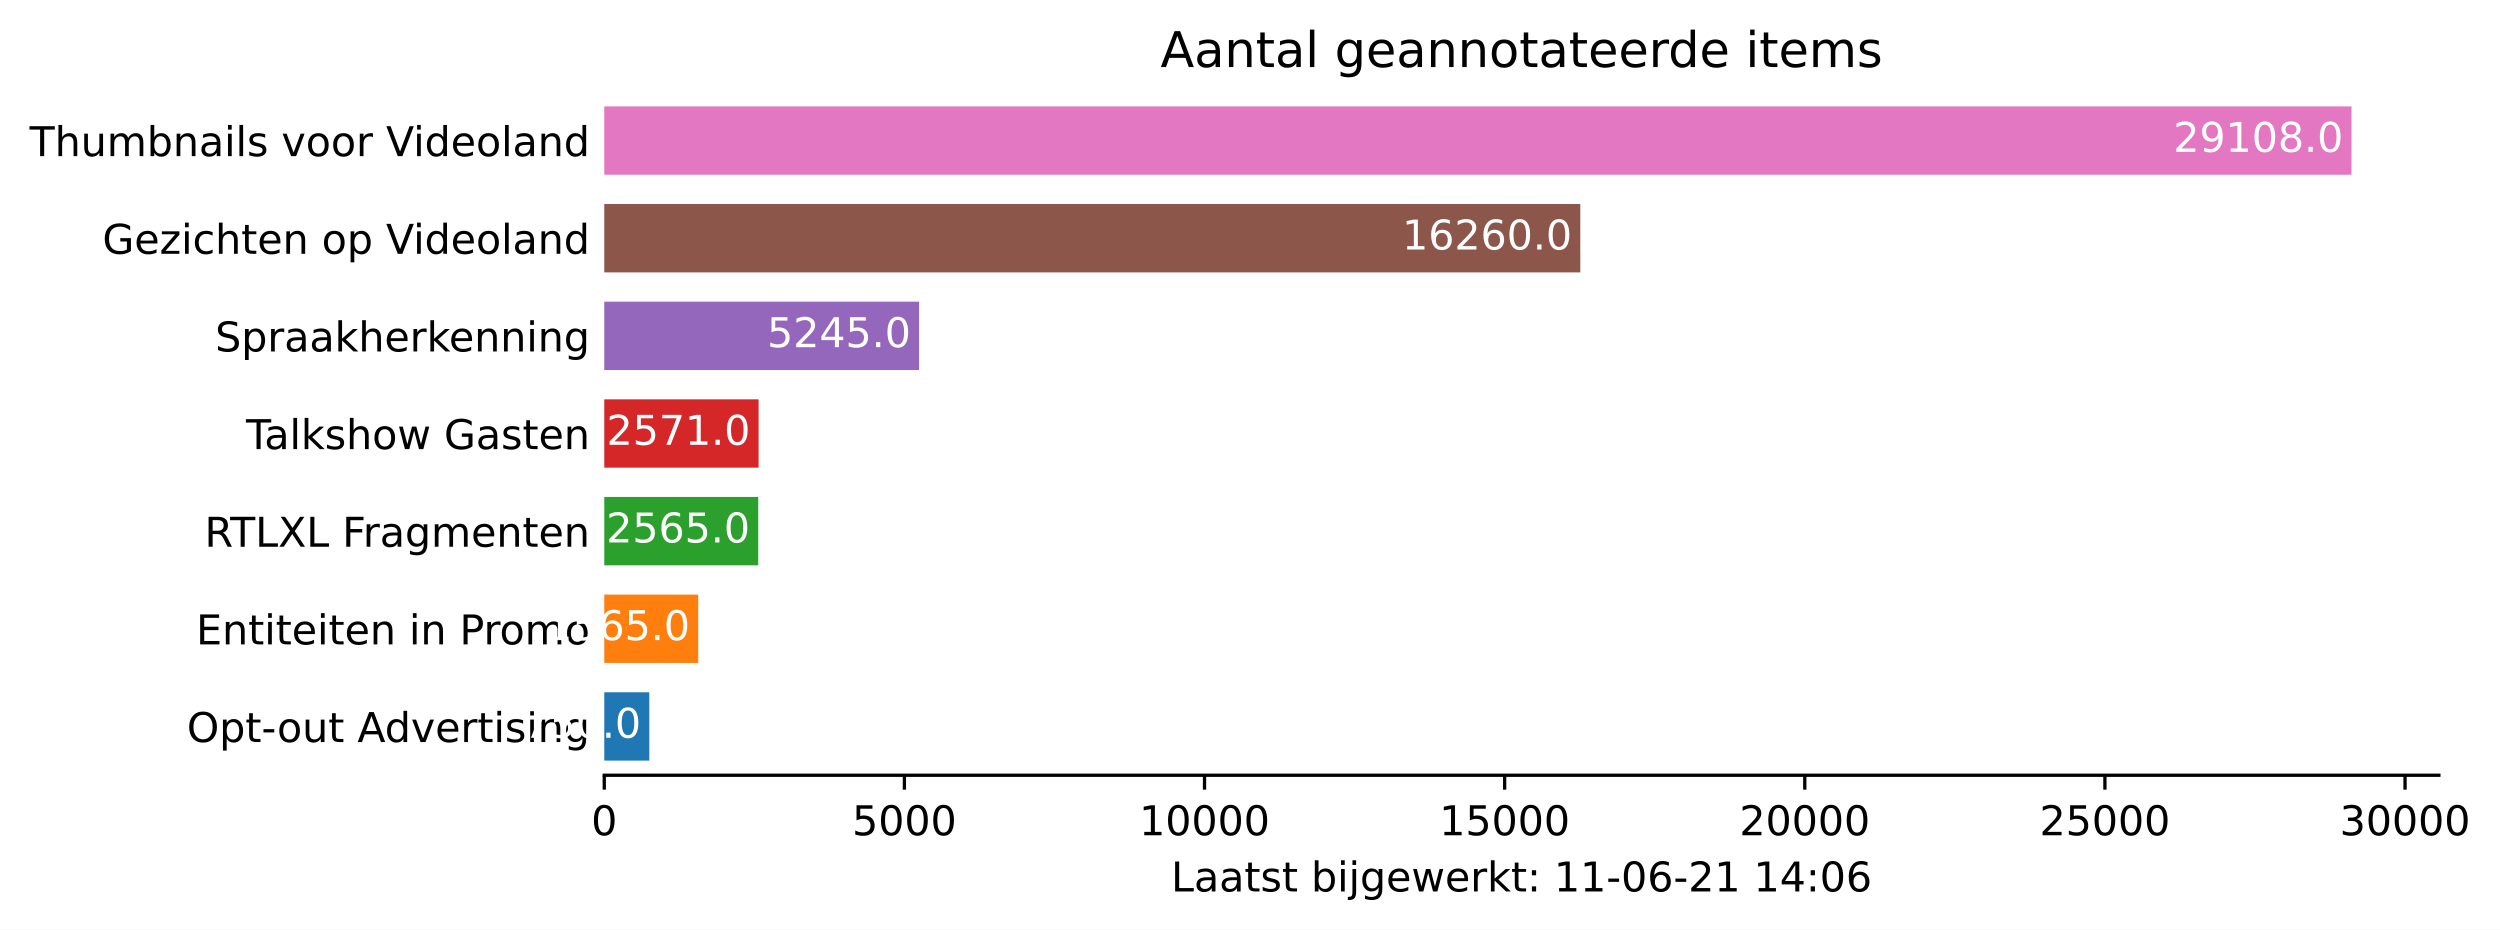
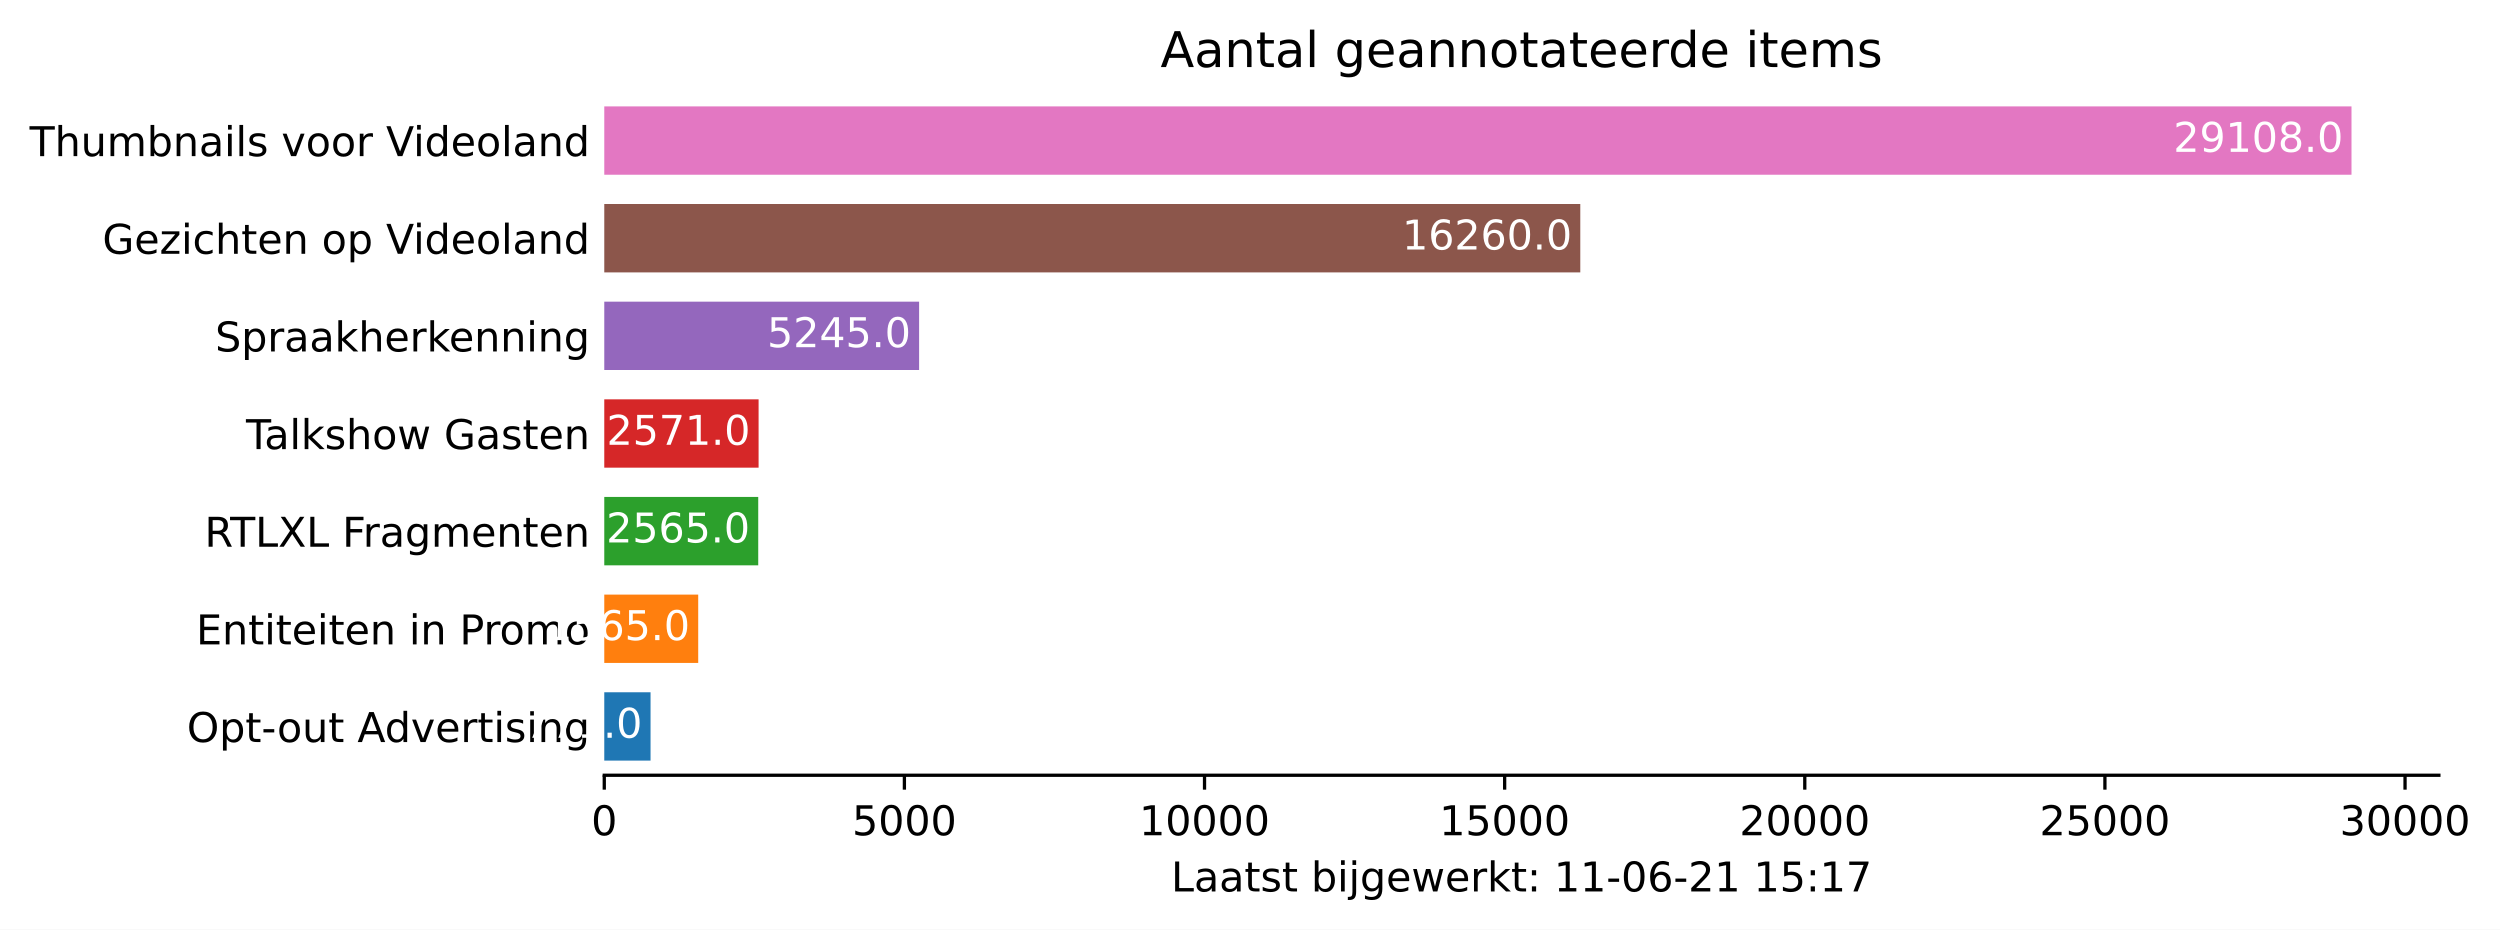
<svg xmlns="http://www.w3.org/2000/svg" xmlns:xlink="http://www.w3.org/1999/xlink" height="226.194pt" version="1.1" viewBox="0 0 608.31 226.194" width="608.31pt">
  <defs>
    <style type="text/css">*{stroke-linecap:butt;stroke-linejoin:round;}</style>
  </defs>
  <g id="figure_1">
    <g id="patch_1">
      <path d="M 0 226.194  L 608.31 226.194  L 608.31 0  L 0 0  z " style="fill:#ffffff;" />
    </g>
    <g id="axes_1">
      <g id="patch_2">
        <path d="M 147.033 188.638  L 593.433 188.638  L 593.433 22.318  L 147.033 22.318  z " style="fill:#ffffff;" />
      </g>
      <g id="patch_3">
-         <path clip-path="url(#p0de8ac65ad)" d="M 147.033 185.074  L 157.987 185.074  L 157.987 168.442  L 147.033 168.442  z " style="fill:#1f77b4;" />
+         <path clip-path="url(#p24aa2159bf)" d="M 147.033 185.074  L 158.294 185.074  L 158.294 168.442  L 147.033 168.442  z " style="fill:#1f77b4;" />
      </g>
      <g id="patch_4">
-         <path clip-path="url(#p0de8ac65ad)" d="M 147.033 161.314  L 169.891 161.314  L 169.891 144.682  L 147.033 144.682  z " style="fill:#ff7f0e;" />
+         <path clip-path="url(#p24aa2159bf)" d="M 147.033 161.314  L 169.891 161.314  L 169.891 144.682  L 147.033 144.682  z " style="fill:#ff7f0e;" />
      </g>
      <g id="patch_5">
-         <path clip-path="url(#p0de8ac65ad)" d="M 147.033 137.554  L 184.496 137.554  L 184.496 120.922  L 147.033 120.922  z " style="fill:#2ca02c;" />
+         <path clip-path="url(#p24aa2159bf)" d="M 147.033 137.554  L 184.496 137.554  L 184.496 120.922  L 147.033 120.922  z " style="fill:#2ca02c;" />
      </g>
      <g id="patch_6">
-         <path clip-path="url(#p0de8ac65ad)" d="M 147.033 113.794  L 184.584 113.794  L 184.584 97.162  L 147.033 97.162  z " style="fill:#d62728;" />
+         <path clip-path="url(#p24aa2159bf)" d="M 147.033 113.794  L 184.584 113.794  L 184.584 97.162  L 147.033 97.162  z " style="fill:#d62728;" />
      </g>
      <g id="patch_7">
-         <path clip-path="url(#p0de8ac65ad)" d="M 147.033 90.034  L 223.64 90.034  L 223.64 73.402  L 147.033 73.402  z " style="fill:#9467bd;" />
+         <path clip-path="url(#p24aa2159bf)" d="M 147.033 90.034  L 223.64 90.034  L 223.64 73.402  L 147.033 73.402  z " style="fill:#9467bd;" />
      </g>
      <g id="patch_8">
-         <path clip-path="url(#p0de8ac65ad)" d="M 147.033 66.274  L 384.522 66.274  L 384.522 49.642  L 147.033 49.642  z " style="fill:#8c564b;" />
+         <path clip-path="url(#p24aa2159bf)" d="M 147.033 66.274  L 384.522 66.274  L 384.522 49.642  L 147.033 49.642  z " style="fill:#8c564b;" />
      </g>
      <g id="patch_9">
-         <path clip-path="url(#p0de8ac65ad)" d="M 147.033 42.514  L 572.176 42.514  L 572.176 25.882  L 147.033 25.882  z " style="fill:#e377c2;" />
+         <path clip-path="url(#p24aa2159bf)" d="M 147.033 42.514  L 572.176 42.514  L 572.176 25.882  L 147.033 25.882  z " style="fill:#e377c2;" />
      </g>
      <g id="matplotlib.axis_1">
        <g id="xtick_1">
          <g id="line2d_1">
            <defs>
-               <path d="M 0 0  L 0 3.5  " id="m45cea3ef0b" style="stroke:#000000;stroke-width:0.8;" />
+               <path d="M 0 0  L 0 3.5  " id="md307e9652f" style="stroke:#000000;stroke-width:0.8;" />
            </defs>
            <g>
-               <use style="stroke:#000000;stroke-width:0.8;" x="147.033" xlink:href="#m45cea3ef0b" y="188.638" />
+               <use style="stroke:#000000;stroke-width:0.8;" x="147.033" xlink:href="#md307e9652f" y="188.638" />
            </g>
          </g>
          <g id="text_1">
            <g transform="translate(143.8516 203.2366)scale(0.1 -0.1)">
              <defs>
                <path d="M 2034 4250  Q 1547 4250 1301 3770  Q 1056 3291 1056 2328  Q 1056 1369 1301 889  Q 1547 409 2034 409  Q 2525 409 2770 889  Q 3016 1369 3016 2328  Q 3016 3291 2770 3770  Q 2525 4250 2034 4250  z M 2034 4750  Q 2819 4750 3233 4129  Q 3647 3509 3647 2328  Q 3647 1150 3233 529  Q 2819 -91 2034 -91  Q 1250 -91 836 529  Q 422 1150 422 2328  Q 422 3509 836 4129  Q 1250 4750 2034 4750  z " id="DejaVuSans-30" transform="scale(0.015625)" />
              </defs>
              <use xlink:href="#DejaVuSans-30" />
            </g>
          </g>
        </g>
        <g id="xtick_2">
          <g id="line2d_2">
            <g>
-               <use style="stroke:#000000;stroke-width:0.8;" x="220.061" xlink:href="#m45cea3ef0b" y="188.638" />
+               <use style="stroke:#000000;stroke-width:0.8;" x="220.061" xlink:href="#md307e9652f" y="188.638" />
            </g>
          </g>
          <g id="text_2">
            <g transform="translate(207.3363 203.2366)scale(0.1 -0.1)">
              <defs>
                <path d="M 691 4666  L 3169 4666  L 3169 4134  L 1269 4134  L 1269 2991  Q 1406 3038 1543 3061  Q 1681 3084 1819 3084  Q 2600 3084 3056 2656  Q 3513 2228 3513 1497  Q 3513 744 3044 326  Q 2575 -91 1722 -91  Q 1428 -91 1123 -41  Q 819 9 494 109  L 494 744  Q 775 591 1075 516  Q 1375 441 1709 441  Q 2250 441 2565 725  Q 2881 1009 2881 1497  Q 2881 1984 2565 2268  Q 2250 2553 1709 2553  Q 1456 2553 1204 2497  Q 953 2441 691 2322  L 691 4666  z " id="DejaVuSans-35" transform="scale(0.015625)" />
              </defs>
              <use xlink:href="#DejaVuSans-35" />
              <use x="63.623" xlink:href="#DejaVuSans-30" />
              <use x="127.246" xlink:href="#DejaVuSans-30" />
              <use x="190.869" xlink:href="#DejaVuSans-30" />
            </g>
          </g>
        </g>
        <g id="xtick_3">
          <g id="line2d_3">
            <g>
-               <use style="stroke:#000000;stroke-width:0.8;" x="293.09" xlink:href="#m45cea3ef0b" y="188.638" />
+               <use style="stroke:#000000;stroke-width:0.8;" x="293.09" xlink:href="#md307e9652f" y="188.638" />
            </g>
          </g>
          <g id="text_3">
            <g transform="translate(277.1836 203.2366)scale(0.1 -0.1)">
              <defs>
                <path d="M 794 531  L 1825 531  L 1825 4091  L 703 3866  L 703 4441  L 1819 4666  L 2450 4666  L 2450 531  L 3481 531  L 3481 0  L 794 0  L 794 531  z " id="DejaVuSans-31" transform="scale(0.015625)" />
              </defs>
              <use xlink:href="#DejaVuSans-31" />
              <use x="63.623" xlink:href="#DejaVuSans-30" />
              <use x="127.246" xlink:href="#DejaVuSans-30" />
              <use x="190.869" xlink:href="#DejaVuSans-30" />
              <use x="254.492" xlink:href="#DejaVuSans-30" />
            </g>
          </g>
        </g>
        <g id="xtick_4">
          <g id="line2d_4">
            <g>
-               <use style="stroke:#000000;stroke-width:0.8;" x="366.118" xlink:href="#m45cea3ef0b" y="188.638" />
+               <use style="stroke:#000000;stroke-width:0.8;" x="366.118" xlink:href="#md307e9652f" y="188.638" />
            </g>
          </g>
          <g id="text_4">
            <g transform="translate(350.2121 203.2366)scale(0.1 -0.1)">
              <use xlink:href="#DejaVuSans-31" />
              <use x="63.623" xlink:href="#DejaVuSans-35" />
              <use x="127.246" xlink:href="#DejaVuSans-30" />
              <use x="190.869" xlink:href="#DejaVuSans-30" />
              <use x="254.492" xlink:href="#DejaVuSans-30" />
            </g>
          </g>
        </g>
        <g id="xtick_5">
          <g id="line2d_5">
            <g>
-               <use style="stroke:#000000;stroke-width:0.8;" x="439.147" xlink:href="#m45cea3ef0b" y="188.638" />
+               <use style="stroke:#000000;stroke-width:0.8;" x="439.147" xlink:href="#md307e9652f" y="188.638" />
            </g>
          </g>
          <g id="text_5">
            <g transform="translate(423.2407 203.2366)scale(0.1 -0.1)">
              <defs>
                <path d="M 1228 531  L 3431 531  L 3431 0  L 469 0  L 469 531  Q 828 903 1448 1529  Q 2069 2156 2228 2338  Q 2531 2678 2651 2914  Q 2772 3150 2772 3378  Q 2772 3750 2511 3984  Q 2250 4219 1831 4219  Q 1534 4219 1204 4116  Q 875 4013 500 3803  L 500 4441  Q 881 4594 1212 4672  Q 1544 4750 1819 4750  Q 2544 4750 2975 4387  Q 3406 4025 3406 3419  Q 3406 3131 3298 2873  Q 3191 2616 2906 2266  Q 2828 2175 2409 1742  Q 1991 1309 1228 531  z " id="DejaVuSans-32" transform="scale(0.015625)" />
              </defs>
              <use xlink:href="#DejaVuSans-32" />
              <use x="63.623" xlink:href="#DejaVuSans-30" />
              <use x="127.246" xlink:href="#DejaVuSans-30" />
              <use x="190.869" xlink:href="#DejaVuSans-30" />
              <use x="254.492" xlink:href="#DejaVuSans-30" />
            </g>
          </g>
        </g>
        <g id="xtick_6">
          <g id="line2d_6">
            <g>
-               <use style="stroke:#000000;stroke-width:0.8;" x="512.175" xlink:href="#m45cea3ef0b" y="188.638" />
+               <use style="stroke:#000000;stroke-width:0.8;" x="512.175" xlink:href="#md307e9652f" y="188.638" />
            </g>
          </g>
          <g id="text_6">
            <g transform="translate(496.2692 203.2366)scale(0.1 -0.1)">
              <use xlink:href="#DejaVuSans-32" />
              <use x="63.623" xlink:href="#DejaVuSans-35" />
              <use x="127.246" xlink:href="#DejaVuSans-30" />
              <use x="190.869" xlink:href="#DejaVuSans-30" />
              <use x="254.492" xlink:href="#DejaVuSans-30" />
            </g>
          </g>
        </g>
        <g id="xtick_7">
          <g id="line2d_7">
            <g>
-               <use style="stroke:#000000;stroke-width:0.8;" x="585.204" xlink:href="#m45cea3ef0b" y="188.638" />
+               <use style="stroke:#000000;stroke-width:0.8;" x="585.204" xlink:href="#md307e9652f" y="188.638" />
            </g>
          </g>
          <g id="text_7">
            <g transform="translate(569.2977 203.2366)scale(0.1 -0.1)">
              <defs>
                <path d="M 2597 2516  Q 3050 2419 3304 2112  Q 3559 1806 3559 1356  Q 3559 666 3084 287  Q 2609 -91 1734 -91  Q 1441 -91 1130 -33  Q 819 25 488 141  L 488 750  Q 750 597 1062 519  Q 1375 441 1716 441  Q 2309 441 2620 675  Q 2931 909 2931 1356  Q 2931 1769 2642 2001  Q 2353 2234 1838 2234  L 1294 2234  L 1294 2753  L 1863 2753  Q 2328 2753 2575 2939  Q 2822 3125 2822 3475  Q 2822 3834 2567 4026  Q 2313 4219 1838 4219  Q 1578 4219 1281 4162  Q 984 4106 628 3988  L 628 4550  Q 988 4650 1302 4700  Q 1616 4750 1894 4750  Q 2613 4750 3031 4423  Q 3450 4097 3450 3541  Q 3450 3153 3228 2886  Q 3006 2619 2597 2516  z " id="DejaVuSans-33" transform="scale(0.015625)" />
              </defs>
              <use xlink:href="#DejaVuSans-33" />
              <use x="63.623" xlink:href="#DejaVuSans-30" />
              <use x="127.246" xlink:href="#DejaVuSans-30" />
              <use x="190.869" xlink:href="#DejaVuSans-30" />
              <use x="254.492" xlink:href="#DejaVuSans-30" />
            </g>
          </g>
        </g>
        <g id="text_8">
          <g transform="translate(284.9578 216.9147)scale(0.1 -0.1)">
            <defs>
              <path d="M 628 4666  L 1259 4666  L 1259 531  L 3531 531  L 3531 0  L 628 0  L 628 4666  z " id="DejaVuSans-4c" transform="scale(0.015625)" />
              <path d="M 2194 1759  Q 1497 1759 1228 1600  Q 959 1441 959 1056  Q 959 750 1161 570  Q 1363 391 1709 391  Q 2188 391 2477 730  Q 2766 1069 2766 1631  L 2766 1759  L 2194 1759  z M 3341 1997  L 3341 0  L 2766 0  L 2766 531  Q 2569 213 2275 61  Q 1981 -91 1556 -91  Q 1019 -91 701 211  Q 384 513 384 1019  Q 384 1609 779 1909  Q 1175 2209 1959 2209  L 2766 2209  L 2766 2266  Q 2766 2663 2505 2880  Q 2244 3097 1772 3097  Q 1472 3097 1187 3025  Q 903 2953 641 2809  L 641 3341  Q 956 3463 1253 3523  Q 1550 3584 1831 3584  Q 2591 3584 2966 3190  Q 3341 2797 3341 1997  z " id="DejaVuSans-61" transform="scale(0.015625)" />
              <path d="M 1172 4494  L 1172 3500  L 2356 3500  L 2356 3053  L 1172 3053  L 1172 1153  Q 1172 725 1289 603  Q 1406 481 1766 481  L 2356 481  L 2356 0  L 1766 0  Q 1100 0 847 248  Q 594 497 594 1153  L 594 3053  L 172 3053  L 172 3500  L 594 3500  L 594 4494  L 1172 4494  z " id="DejaVuSans-74" transform="scale(0.015625)" />
              <path d="M 2834 3397  L 2834 2853  Q 2591 2978 2328 3040  Q 2066 3103 1784 3103  Q 1356 3103 1142 2972  Q 928 2841 928 2578  Q 928 2378 1081 2264  Q 1234 2150 1697 2047  L 1894 2003  Q 2506 1872 2764 1633  Q 3022 1394 3022 966  Q 3022 478 2636 193  Q 2250 -91 1575 -91  Q 1294 -91 989 -36  Q 684 19 347 128  L 347 722  Q 666 556 975 473  Q 1284 391 1588 391  Q 1994 391 2212 530  Q 2431 669 2431 922  Q 2431 1156 2273 1281  Q 2116 1406 1581 1522  L 1381 1569  Q 847 1681 609 1914  Q 372 2147 372 2553  Q 372 3047 722 3315  Q 1072 3584 1716 3584  Q 2034 3584 2315 3537  Q 2597 3491 2834 3397  z " id="DejaVuSans-73" transform="scale(0.015625)" />
              <path id="DejaVuSans-20" transform="scale(0.015625)" />
              <path d="M 3116 1747  Q 3116 2381 2855 2742  Q 2594 3103 2138 3103  Q 1681 3103 1420 2742  Q 1159 2381 1159 1747  Q 1159 1113 1420 752  Q 1681 391 2138 391  Q 2594 391 2855 752  Q 3116 1113 3116 1747  z M 1159 2969  Q 1341 3281 1617 3432  Q 1894 3584 2278 3584  Q 2916 3584 3314 3078  Q 3713 2572 3713 1747  Q 3713 922 3314 415  Q 2916 -91 2278 -91  Q 1894 -91 1617 61  Q 1341 213 1159 525  L 1159 0  L 581 0  L 581 4863  L 1159 4863  L 1159 2969  z " id="DejaVuSans-62" transform="scale(0.015625)" />
              <path d="M 603 3500  L 1178 3500  L 1178 0  L 603 0  L 603 3500  z M 603 4863  L 1178 4863  L 1178 4134  L 603 4134  L 603 4863  z " id="DejaVuSans-69" transform="scale(0.015625)" />
              <path d="M 603 3500  L 1178 3500  L 1178 -63  Q 1178 -731 923 -1031  Q 669 -1331 103 -1331  L -116 -1331  L -116 -844  L 38 -844  Q 366 -844 484 -692  Q 603 -541 603 -63  L 603 3500  z M 603 4863  L 1178 4863  L 1178 4134  L 603 4134  L 603 4863  z " id="DejaVuSans-6a" transform="scale(0.015625)" />
              <path d="M 2906 1791  Q 2906 2416 2648 2759  Q 2391 3103 1925 3103  Q 1463 3103 1205 2759  Q 947 2416 947 1791  Q 947 1169 1205 825  Q 1463 481 1925 481  Q 2391 481 2648 825  Q 2906 1169 2906 1791  z M 3481 434  Q 3481 -459 3084 -895  Q 2688 -1331 1869 -1331  Q 1566 -1331 1297 -1286  Q 1028 -1241 775 -1147  L 775 -588  Q 1028 -725 1275 -790  Q 1522 -856 1778 -856  Q 2344 -856 2625 -561  Q 2906 -266 2906 331  L 2906 616  Q 2728 306 2450 153  Q 2172 0 1784 0  Q 1141 0 747 490  Q 353 981 353 1791  Q 353 2603 747 3093  Q 1141 3584 1784 3584  Q 2172 3584 2450 3431  Q 2728 3278 2906 2969  L 2906 3500  L 3481 3500  L 3481 434  z " id="DejaVuSans-67" transform="scale(0.015625)" />
              <path d="M 3597 1894  L 3597 1613  L 953 1613  Q 991 1019 1311 708  Q 1631 397 2203 397  Q 2534 397 2845 478  Q 3156 559 3463 722  L 3463 178  Q 3153 47 2828 -22  Q 2503 -91 2169 -91  Q 1331 -91 842 396  Q 353 884 353 1716  Q 353 2575 817 3079  Q 1281 3584 2069 3584  Q 2775 3584 3186 3129  Q 3597 2675 3597 1894  z M 3022 2063  Q 3016 2534 2758 2815  Q 2500 3097 2075 3097  Q 1594 3097 1305 2825  Q 1016 2553 972 2059  L 3022 2063  z " id="DejaVuSans-65" transform="scale(0.015625)" />
              <path d="M 269 3500  L 844 3500  L 1563 769  L 2278 3500  L 2956 3500  L 3675 769  L 4391 3500  L 4966 3500  L 4050 0  L 3372 0  L 2619 2869  L 1863 0  L 1184 0  L 269 3500  z " id="DejaVuSans-77" transform="scale(0.015625)" />
              <path d="M 2631 2963  Q 2534 3019 2420 3045  Q 2306 3072 2169 3072  Q 1681 3072 1420 2755  Q 1159 2438 1159 1844  L 1159 0  L 581 0  L 581 3500  L 1159 3500  L 1159 2956  Q 1341 3275 1631 3429  Q 1922 3584 2338 3584  Q 2397 3584 2469 3576  Q 2541 3569 2628 3553  L 2631 2963  z " id="DejaVuSans-72" transform="scale(0.015625)" />
              <path d="M 581 4863  L 1159 4863  L 1159 1991  L 2875 3500  L 3609 3500  L 1753 1863  L 3688 0  L 2938 0  L 1159 1709  L 1159 0  L 581 0  L 581 4863  z " id="DejaVuSans-6b" transform="scale(0.015625)" />
              <path d="M 750 794  L 1409 794  L 1409 0  L 750 0  L 750 794  z M 750 3309  L 1409 3309  L 1409 2516  L 750 2516  L 750 3309  z " id="DejaVuSans-3a" transform="scale(0.015625)" />
              <path d="M 313 2009  L 1997 2009  L 1997 1497  L 313 1497  L 313 2009  z " id="DejaVuSans-2d" transform="scale(0.015625)" />
              <path d="M 2113 2584  Q 1688 2584 1439 2293  Q 1191 2003 1191 1497  Q 1191 994 1439 701  Q 1688 409 2113 409  Q 2538 409 2786 701  Q 3034 994 3034 1497  Q 3034 2003 2786 2293  Q 2538 2584 2113 2584  z M 3366 4563  L 3366 3988  Q 3128 4100 2886 4159  Q 2644 4219 2406 4219  Q 1781 4219 1451 3797  Q 1122 3375 1075 2522  Q 1259 2794 1537 2939  Q 1816 3084 2150 3084  Q 2853 3084 3261 2657  Q 3669 2231 3669 1497  Q 3669 778 3244 343  Q 2819 -91 2113 -91  Q 1303 -91 875 529  Q 447 1150 447 2328  Q 447 3434 972 4092  Q 1497 4750 2381 4750  Q 2619 4750 2861 4703  Q 3103 4656 3366 4563  z " id="DejaVuSans-36" transform="scale(0.015625)" />
-               <path d="M 2419 4116  L 825 1625  L 2419 1625  L 2419 4116  z M 2253 4666  L 3047 4666  L 3047 1625  L 3713 1625  L 3713 1100  L 3047 1100  L 3047 0  L 2419 0  L 2419 1100  L 313 1100  L 313 1709  L 2253 4666  z " id="DejaVuSans-34" transform="scale(0.015625)" />
+               <path d="M 525 4666  L 3525 4666  L 3525 4397  L 1831 0  L 1172 0  L 2766 4134  L 525 4134  L 525 4666  z " id="DejaVuSans-37" transform="scale(0.015625)" />
            </defs>
            <use xlink:href="#DejaVuSans-4c" />
            <use x="55.713" xlink:href="#DejaVuSans-61" />
            <use x="116.992" xlink:href="#DejaVuSans-61" />
            <use x="178.271" xlink:href="#DejaVuSans-74" />
            <use x="217.48" xlink:href="#DejaVuSans-73" />
            <use x="269.58" xlink:href="#DejaVuSans-74" />
            <use x="308.789" xlink:href="#DejaVuSans-20" />
            <use x="340.576" xlink:href="#DejaVuSans-62" />
            <use x="404.053" xlink:href="#DejaVuSans-69" />
            <use x="431.836" xlink:href="#DejaVuSans-6a" />
            <use x="459.619" xlink:href="#DejaVuSans-67" />
            <use x="523.096" xlink:href="#DejaVuSans-65" />
            <use x="584.619" xlink:href="#DejaVuSans-77" />
            <use x="666.406" xlink:href="#DejaVuSans-65" />
            <use x="727.93" xlink:href="#DejaVuSans-72" />
            <use x="769.043" xlink:href="#DejaVuSans-6b" />
            <use x="826.953" xlink:href="#DejaVuSans-74" />
            <use x="866.162" xlink:href="#DejaVuSans-3a" />
            <use x="899.854" xlink:href="#DejaVuSans-20" />
            <use x="931.641" xlink:href="#DejaVuSans-31" />
            <use x="995.264" xlink:href="#DejaVuSans-31" />
            <use x="1058.887" xlink:href="#DejaVuSans-2d" />
            <use x="1094.971" xlink:href="#DejaVuSans-30" />
            <use x="1158.594" xlink:href="#DejaVuSans-36" />
            <use x="1222.217" xlink:href="#DejaVuSans-2d" />
            <use x="1258.301" xlink:href="#DejaVuSans-32" />
            <use x="1321.924" xlink:href="#DejaVuSans-31" />
            <use x="1385.547" xlink:href="#DejaVuSans-20" />
            <use x="1417.334" xlink:href="#DejaVuSans-31" />
-             <use x="1480.957" xlink:href="#DejaVuSans-34" />
+             <use x="1480.957" xlink:href="#DejaVuSans-35" />
            <use x="1544.58" xlink:href="#DejaVuSans-3a" />
-             <use x="1578.271" xlink:href="#DejaVuSans-30" />
-             <use x="1641.895" xlink:href="#DejaVuSans-36" />
+             <use x="1578.271" xlink:href="#DejaVuSans-31" />
+             <use x="1641.895" xlink:href="#DejaVuSans-37" />
          </g>
        </g>
      </g>
      <g id="matplotlib.axis_2">
        <g id="ytick_1">
          <g id="line2d_8" />
          <g id="text_9">
            <g transform="translate(45.47344 180.5573)scale(0.1 -0.1)">
              <defs>
                <path d="M 2522 4238  Q 1834 4238 1429 3725  Q 1025 3213 1025 2328  Q 1025 1447 1429 934  Q 1834 422 2522 422  Q 3209 422 3611 934  Q 4013 1447 4013 2328  Q 4013 3213 3611 3725  Q 3209 4238 2522 4238  z M 2522 4750  Q 3503 4750 4090 4092  Q 4678 3434 4678 2328  Q 4678 1225 4090 567  Q 3503 -91 2522 -91  Q 1538 -91 948 565  Q 359 1222 359 2328  Q 359 3434 948 4092  Q 1538 4750 2522 4750  z " id="DejaVuSans-4f" transform="scale(0.015625)" />
                <path d="M 1159 525  L 1159 -1331  L 581 -1331  L 581 3500  L 1159 3500  L 1159 2969  Q 1341 3281 1617 3432  Q 1894 3584 2278 3584  Q 2916 3584 3314 3078  Q 3713 2572 3713 1747  Q 3713 922 3314 415  Q 2916 -91 2278 -91  Q 1894 -91 1617 61  Q 1341 213 1159 525  z M 3116 1747  Q 3116 2381 2855 2742  Q 2594 3103 2138 3103  Q 1681 3103 1420 2742  Q 1159 2381 1159 1747  Q 1159 1113 1420 752  Q 1681 391 2138 391  Q 2594 391 2855 752  Q 3116 1113 3116 1747  z " id="DejaVuSans-70" transform="scale(0.015625)" />
                <path d="M 1959 3097  Q 1497 3097 1228 2736  Q 959 2375 959 1747  Q 959 1119 1226 758  Q 1494 397 1959 397  Q 2419 397 2687 759  Q 2956 1122 2956 1747  Q 2956 2369 2687 2733  Q 2419 3097 1959 3097  z M 1959 3584  Q 2709 3584 3137 3096  Q 3566 2609 3566 1747  Q 3566 888 3137 398  Q 2709 -91 1959 -91  Q 1206 -91 779 398  Q 353 888 353 1747  Q 353 2609 779 3096  Q 1206 3584 1959 3584  z " id="DejaVuSans-6f" transform="scale(0.015625)" />
                <path d="M 544 1381  L 544 3500  L 1119 3500  L 1119 1403  Q 1119 906 1312 657  Q 1506 409 1894 409  Q 2359 409 2629 706  Q 2900 1003 2900 1516  L 2900 3500  L 3475 3500  L 3475 0  L 2900 0  L 2900 538  Q 2691 219 2414 64  Q 2138 -91 1772 -91  Q 1169 -91 856 284  Q 544 659 544 1381  z M 1991 3584  L 1991 3584  z " id="DejaVuSans-75" transform="scale(0.015625)" />
                <path d="M 2188 4044  L 1331 1722  L 3047 1722  L 2188 4044  z M 1831 4666  L 2547 4666  L 4325 0  L 3669 0  L 3244 1197  L 1141 1197  L 716 0  L 50 0  L 1831 4666  z " id="DejaVuSans-41" transform="scale(0.015625)" />
                <path d="M 2906 2969  L 2906 4863  L 3481 4863  L 3481 0  L 2906 0  L 2906 525  Q 2725 213 2448 61  Q 2172 -91 1784 -91  Q 1150 -91 751 415  Q 353 922 353 1747  Q 353 2572 751 3078  Q 1150 3584 1784 3584  Q 2172 3584 2448 3432  Q 2725 3281 2906 2969  z M 947 1747  Q 947 1113 1208 752  Q 1469 391 1925 391  Q 2381 391 2643 752  Q 2906 1113 2906 1747  Q 2906 2381 2643 2742  Q 2381 3103 1925 3103  Q 1469 3103 1208 2742  Q 947 2381 947 1747  z " id="DejaVuSans-64" transform="scale(0.015625)" />
                <path d="M 191 3500  L 800 3500  L 1894 563  L 2988 3500  L 3597 3500  L 2284 0  L 1503 0  L 191 3500  z " id="DejaVuSans-76" transform="scale(0.015625)" />
                <path d="M 3513 2113  L 3513 0  L 2938 0  L 2938 2094  Q 2938 2591 2744 2837  Q 2550 3084 2163 3084  Q 1697 3084 1428 2787  Q 1159 2491 1159 1978  L 1159 0  L 581 0  L 581 3500  L 1159 3500  L 1159 2956  Q 1366 3272 1645 3428  Q 1925 3584 2291 3584  Q 2894 3584 3203 3211  Q 3513 2838 3513 2113  z " id="DejaVuSans-6e" transform="scale(0.015625)" />
              </defs>
              <use xlink:href="#DejaVuSans-4f" />
              <use x="78.711" xlink:href="#DejaVuSans-70" />
              <use x="142.188" xlink:href="#DejaVuSans-74" />
              <use x="181.396" xlink:href="#DejaVuSans-2d" />
              <use x="219.355" xlink:href="#DejaVuSans-6f" />
              <use x="280.537" xlink:href="#DejaVuSans-75" />
              <use x="343.916" xlink:href="#DejaVuSans-74" />
              <use x="383.125" xlink:href="#DejaVuSans-20" />
              <use x="414.912" xlink:href="#DejaVuSans-41" />
              <use x="481.57" xlink:href="#DejaVuSans-64" />
              <use x="545.047" xlink:href="#DejaVuSans-76" />
              <use x="604.227" xlink:href="#DejaVuSans-65" />
              <use x="665.75" xlink:href="#DejaVuSans-72" />
              <use x="706.863" xlink:href="#DejaVuSans-74" />
              <use x="746.072" xlink:href="#DejaVuSans-69" />
              <use x="773.855" xlink:href="#DejaVuSans-73" />
              <use x="825.955" xlink:href="#DejaVuSans-69" />
              <use x="853.738" xlink:href="#DejaVuSans-6e" />
              <use x="917.117" xlink:href="#DejaVuSans-67" />
            </g>
          </g>
        </g>
        <g id="ytick_2">
          <g id="line2d_9" />
          <g id="text_10">
            <g transform="translate(47.725 156.7973)scale(0.1 -0.1)">
              <defs>
                <path d="M 628 4666  L 3578 4666  L 3578 4134  L 1259 4134  L 1259 2753  L 3481 2753  L 3481 2222  L 1259 2222  L 1259 531  L 3634 531  L 3634 0  L 628 0  L 628 4666  z " id="DejaVuSans-45" transform="scale(0.015625)" />
                <path d="M 1259 4147  L 1259 2394  L 2053 2394  Q 2494 2394 2734 2622  Q 2975 2850 2975 3272  Q 2975 3691 2734 3919  Q 2494 4147 2053 4147  L 1259 4147  z M 628 4666  L 2053 4666  Q 2838 4666 3239 4311  Q 3641 3956 3641 3272  Q 3641 2581 3239 2228  Q 2838 1875 2053 1875  L 1259 1875  L 1259 0  L 628 0  L 628 4666  z " id="DejaVuSans-50" transform="scale(0.015625)" />
                <path d="M 3328 2828  Q 3544 3216 3844 3400  Q 4144 3584 4550 3584  Q 5097 3584 5394 3201  Q 5691 2819 5691 2113  L 5691 0  L 5113 0  L 5113 2094  Q 5113 2597 4934 2840  Q 4756 3084 4391 3084  Q 3944 3084 3684 2787  Q 3425 2491 3425 1978  L 3425 0  L 2847 0  L 2847 2094  Q 2847 2600 2669 2842  Q 2491 3084 2119 3084  Q 1678 3084 1418 2786  Q 1159 2488 1159 1978  L 1159 0  L 581 0  L 581 3500  L 1159 3500  L 1159 2956  Q 1356 3278 1631 3431  Q 1906 3584 2284 3584  Q 2666 3584 2933 3390  Q 3200 3197 3328 2828  z " id="DejaVuSans-6d" transform="scale(0.015625)" />
              </defs>
              <use xlink:href="#DejaVuSans-45" />
              <use x="63.184" xlink:href="#DejaVuSans-6e" />
              <use x="126.562" xlink:href="#DejaVuSans-74" />
              <use x="165.771" xlink:href="#DejaVuSans-69" />
              <use x="193.555" xlink:href="#DejaVuSans-74" />
              <use x="232.764" xlink:href="#DejaVuSans-65" />
              <use x="294.287" xlink:href="#DejaVuSans-69" />
              <use x="322.07" xlink:href="#DejaVuSans-74" />
              <use x="361.279" xlink:href="#DejaVuSans-65" />
              <use x="422.803" xlink:href="#DejaVuSans-6e" />
              <use x="486.182" xlink:href="#DejaVuSans-20" />
              <use x="517.969" xlink:href="#DejaVuSans-69" />
              <use x="545.752" xlink:href="#DejaVuSans-6e" />
              <use x="609.131" xlink:href="#DejaVuSans-20" />
              <use x="640.918" xlink:href="#DejaVuSans-50" />
              <use x="699.471" xlink:href="#DejaVuSans-72" />
              <use x="738.334" xlink:href="#DejaVuSans-6f" />
              <use x="799.516" xlink:href="#DejaVuSans-6d" />
              <use x="896.928" xlink:href="#DejaVuSans-6f" />
            </g>
          </g>
        </g>
        <g id="ytick_3">
          <g id="line2d_10" />
          <g id="text_11">
            <g transform="translate(49.77344 133.0373)scale(0.1 -0.1)">
              <defs>
                <path d="M 2841 2188  Q 3044 2119 3236 1894  Q 3428 1669 3622 1275  L 4263 0  L 3584 0  L 2988 1197  Q 2756 1666 2539 1819  Q 2322 1972 1947 1972  L 1259 1972  L 1259 0  L 628 0  L 628 4666  L 2053 4666  Q 2853 4666 3247 4331  Q 3641 3997 3641 3322  Q 3641 2881 3436 2590  Q 3231 2300 2841 2188  z M 1259 4147  L 1259 2491  L 2053 2491  Q 2509 2491 2742 2702  Q 2975 2913 2975 3322  Q 2975 3731 2742 3939  Q 2509 4147 2053 4147  L 1259 4147  z " id="DejaVuSans-52" transform="scale(0.015625)" />
                <path d="M -19 4666  L 3928 4666  L 3928 4134  L 2272 4134  L 2272 0  L 1638 0  L 1638 4134  L -19 4134  L -19 4666  z " id="DejaVuSans-54" transform="scale(0.015625)" />
                <path d="M 403 4666  L 1081 4666  L 2241 2931  L 3406 4666  L 4084 4666  L 2584 2425  L 4184 0  L 3506 0  L 2194 1984  L 872 0  L 191 0  L 1856 2491  L 403 4666  z " id="DejaVuSans-58" transform="scale(0.015625)" />
                <path d="M 628 4666  L 3309 4666  L 3309 4134  L 1259 4134  L 1259 2759  L 3109 2759  L 3109 2228  L 1259 2228  L 1259 0  L 628 0  L 628 4666  z " id="DejaVuSans-46" transform="scale(0.015625)" />
              </defs>
              <use xlink:href="#DejaVuSans-52" />
              <use x="62.232" xlink:href="#DejaVuSans-54" />
              <use x="123.316" xlink:href="#DejaVuSans-4c" />
              <use x="179.029" xlink:href="#DejaVuSans-58" />
              <use x="247.535" xlink:href="#DejaVuSans-4c" />
              <use x="303.248" xlink:href="#DejaVuSans-20" />
              <use x="335.035" xlink:href="#DejaVuSans-46" />
              <use x="385.305" xlink:href="#DejaVuSans-72" />
              <use x="426.418" xlink:href="#DejaVuSans-61" />
              <use x="487.697" xlink:href="#DejaVuSans-67" />
              <use x="551.174" xlink:href="#DejaVuSans-6d" />
              <use x="648.586" xlink:href="#DejaVuSans-65" />
              <use x="710.109" xlink:href="#DejaVuSans-6e" />
              <use x="773.488" xlink:href="#DejaVuSans-74" />
              <use x="812.697" xlink:href="#DejaVuSans-65" />
              <use x="874.221" xlink:href="#DejaVuSans-6e" />
            </g>
          </g>
        </g>
        <g id="ytick_4">
          <g id="line2d_11" />
          <g id="text_12">
            <g transform="translate(59.85938 109.2773)scale(0.1 -0.1)">
              <defs>
                <path d="M 603 4863  L 1178 4863  L 1178 0  L 603 0  L 603 4863  z " id="DejaVuSans-6c" transform="scale(0.015625)" />
                <path d="M 3513 2113  L 3513 0  L 2938 0  L 2938 2094  Q 2938 2591 2744 2837  Q 2550 3084 2163 3084  Q 1697 3084 1428 2787  Q 1159 2491 1159 1978  L 1159 0  L 581 0  L 581 4863  L 1159 4863  L 1159 2956  Q 1366 3272 1645 3428  Q 1925 3584 2291 3584  Q 2894 3584 3203 3211  Q 3513 2838 3513 2113  z " id="DejaVuSans-68" transform="scale(0.015625)" />
                <path d="M 3809 666  L 3809 1919  L 2778 1919  L 2778 2438  L 4434 2438  L 4434 434  Q 4069 175 3628 42  Q 3188 -91 2688 -91  Q 1594 -91 976 548  Q 359 1188 359 2328  Q 359 3472 976 4111  Q 1594 4750 2688 4750  Q 3144 4750 3555 4637  Q 3966 4525 4313 4306  L 4313 3634  Q 3963 3931 3569 4081  Q 3175 4231 2741 4231  Q 1884 4231 1454 3753  Q 1025 3275 1025 2328  Q 1025 1384 1454 906  Q 1884 428 2741 428  Q 3075 428 3337 486  Q 3600 544 3809 666  z " id="DejaVuSans-47" transform="scale(0.015625)" />
              </defs>
              <use xlink:href="#DejaVuSans-54" />
              <use x="44.584" xlink:href="#DejaVuSans-61" />
              <use x="105.863" xlink:href="#DejaVuSans-6c" />
              <use x="133.646" xlink:href="#DejaVuSans-6b" />
              <use x="191.557" xlink:href="#DejaVuSans-73" />
              <use x="243.656" xlink:href="#DejaVuSans-68" />
              <use x="307.035" xlink:href="#DejaVuSans-6f" />
              <use x="368.217" xlink:href="#DejaVuSans-77" />
              <use x="450.004" xlink:href="#DejaVuSans-20" />
              <use x="481.791" xlink:href="#DejaVuSans-47" />
              <use x="559.281" xlink:href="#DejaVuSans-61" />
              <use x="620.561" xlink:href="#DejaVuSans-73" />
              <use x="672.66" xlink:href="#DejaVuSans-74" />
              <use x="711.869" xlink:href="#DejaVuSans-65" />
              <use x="773.393" xlink:href="#DejaVuSans-6e" />
            </g>
          </g>
        </g>
        <g id="ytick_5">
          <g id="line2d_12" />
          <g id="text_13">
            <g transform="translate(52.35625 85.51734)scale(0.1 -0.1)">
              <defs>
                <path d="M 3425 4513  L 3425 3897  Q 3066 4069 2747 4153  Q 2428 4238 2131 4238  Q 1616 4238 1336 4038  Q 1056 3838 1056 3469  Q 1056 3159 1242 3001  Q 1428 2844 1947 2747  L 2328 2669  Q 3034 2534 3370 2195  Q 3706 1856 3706 1288  Q 3706 609 3251 259  Q 2797 -91 1919 -91  Q 1588 -91 1214 -16  Q 841 59 441 206  L 441 856  Q 825 641 1194 531  Q 1563 422 1919 422  Q 2459 422 2753 634  Q 3047 847 3047 1241  Q 3047 1584 2836 1778  Q 2625 1972 2144 2069  L 1759 2144  Q 1053 2284 737 2584  Q 422 2884 422 3419  Q 422 4038 858 4394  Q 1294 4750 2059 4750  Q 2388 4750 2728 4690  Q 3069 4631 3425 4513  z " id="DejaVuSans-53" transform="scale(0.015625)" />
              </defs>
              <use xlink:href="#DejaVuSans-53" />
              <use x="63.477" xlink:href="#DejaVuSans-70" />
              <use x="126.953" xlink:href="#DejaVuSans-72" />
              <use x="168.066" xlink:href="#DejaVuSans-61" />
              <use x="229.346" xlink:href="#DejaVuSans-61" />
              <use x="290.625" xlink:href="#DejaVuSans-6b" />
              <use x="348.535" xlink:href="#DejaVuSans-68" />
              <use x="411.914" xlink:href="#DejaVuSans-65" />
              <use x="473.438" xlink:href="#DejaVuSans-72" />
              <use x="514.551" xlink:href="#DejaVuSans-6b" />
              <use x="568.836" xlink:href="#DejaVuSans-65" />
              <use x="630.359" xlink:href="#DejaVuSans-6e" />
              <use x="693.738" xlink:href="#DejaVuSans-6e" />
              <use x="757.117" xlink:href="#DejaVuSans-69" />
              <use x="784.9" xlink:href="#DejaVuSans-6e" />
              <use x="848.279" xlink:href="#DejaVuSans-67" />
            </g>
          </g>
        </g>
        <g id="ytick_6">
          <g id="line2d_13" />
          <g id="text_14">
            <g transform="translate(24.92813 61.75734)scale(0.1 -0.1)">
              <defs>
                <path d="M 353 3500  L 3084 3500  L 3084 2975  L 922 459  L 3084 459  L 3084 0  L 275 0  L 275 525  L 2438 3041  L 353 3041  L 353 3500  z " id="DejaVuSans-7a" transform="scale(0.015625)" />
                <path d="M 3122 3366  L 3122 2828  Q 2878 2963 2633 3030  Q 2388 3097 2138 3097  Q 1578 3097 1268 2742  Q 959 2388 959 1747  Q 959 1106 1268 751  Q 1578 397 2138 397  Q 2388 397 2633 464  Q 2878 531 3122 666  L 3122 134  Q 2881 22 2623 -34  Q 2366 -91 2075 -91  Q 1284 -91 818 406  Q 353 903 353 1747  Q 353 2603 823 3093  Q 1294 3584 2113 3584  Q 2378 3584 2631 3529  Q 2884 3475 3122 3366  z " id="DejaVuSans-63" transform="scale(0.015625)" />
                <path d="M 1831 0  L 50 4666  L 709 4666  L 2188 738  L 3669 4666  L 4325 4666  L 2547 0  L 1831 0  z " id="DejaVuSans-56" transform="scale(0.015625)" />
              </defs>
              <use xlink:href="#DejaVuSans-47" />
              <use x="77.49" xlink:href="#DejaVuSans-65" />
              <use x="139.014" xlink:href="#DejaVuSans-7a" />
              <use x="191.504" xlink:href="#DejaVuSans-69" />
              <use x="219.287" xlink:href="#DejaVuSans-63" />
              <use x="274.268" xlink:href="#DejaVuSans-68" />
              <use x="337.646" xlink:href="#DejaVuSans-74" />
              <use x="376.855" xlink:href="#DejaVuSans-65" />
              <use x="438.379" xlink:href="#DejaVuSans-6e" />
              <use x="501.758" xlink:href="#DejaVuSans-20" />
              <use x="533.545" xlink:href="#DejaVuSans-6f" />
              <use x="594.727" xlink:href="#DejaVuSans-70" />
              <use x="658.203" xlink:href="#DejaVuSans-20" />
              <use x="689.99" xlink:href="#DejaVuSans-56" />
              <use x="756.148" xlink:href="#DejaVuSans-69" />
              <use x="783.932" xlink:href="#DejaVuSans-64" />
              <use x="847.408" xlink:href="#DejaVuSans-65" />
              <use x="908.932" xlink:href="#DejaVuSans-6f" />
              <use x="970.113" xlink:href="#DejaVuSans-6c" />
              <use x="997.896" xlink:href="#DejaVuSans-61" />
              <use x="1059.176" xlink:href="#DejaVuSans-6e" />
              <use x="1122.555" xlink:href="#DejaVuSans-64" />
            </g>
          </g>
        </g>
        <g id="ytick_7">
          <g id="line2d_14" />
          <g id="text_15">
            <g transform="translate(7.2 37.99734)scale(0.1 -0.1)">
              <use xlink:href="#DejaVuSans-54" />
              <use x="61.084" xlink:href="#DejaVuSans-68" />
              <use x="124.463" xlink:href="#DejaVuSans-75" />
              <use x="187.842" xlink:href="#DejaVuSans-6d" />
              <use x="285.254" xlink:href="#DejaVuSans-62" />
              <use x="348.73" xlink:href="#DejaVuSans-6e" />
              <use x="412.109" xlink:href="#DejaVuSans-61" />
              <use x="473.389" xlink:href="#DejaVuSans-69" />
              <use x="501.172" xlink:href="#DejaVuSans-6c" />
              <use x="528.955" xlink:href="#DejaVuSans-73" />
              <use x="581.055" xlink:href="#DejaVuSans-20" />
              <use x="612.842" xlink:href="#DejaVuSans-76" />
              <use x="672.021" xlink:href="#DejaVuSans-6f" />
              <use x="733.203" xlink:href="#DejaVuSans-6f" />
              <use x="794.385" xlink:href="#DejaVuSans-72" />
              <use x="835.498" xlink:href="#DejaVuSans-20" />
              <use x="867.285" xlink:href="#DejaVuSans-56" />
              <use x="933.443" xlink:href="#DejaVuSans-69" />
              <use x="961.227" xlink:href="#DejaVuSans-64" />
              <use x="1024.703" xlink:href="#DejaVuSans-65" />
              <use x="1086.227" xlink:href="#DejaVuSans-6f" />
              <use x="1147.408" xlink:href="#DejaVuSans-6c" />
              <use x="1175.191" xlink:href="#DejaVuSans-61" />
              <use x="1236.471" xlink:href="#DejaVuSans-6e" />
              <use x="1299.85" xlink:href="#DejaVuSans-64" />
            </g>
          </g>
        </g>
      </g>
      <g id="patch_10">
        <path d="M 147.033 188.638  L 593.433 188.638  " style="fill:none;stroke:#000000;stroke-linecap:square;stroke-linejoin:miter;stroke-width:0.8;" />
      </g>
      <g id="text_16">
-         <g style="fill:#ffffff;" transform="translate(127.359 179.5175)scale(0.1 -0.1)">
+         <g style="fill:#ffffff;" transform="translate(127.6657 179.5175)scale(0.1 -0.1)">
          <defs>
-             <path d="M 525 4666  L 3525 4666  L 3525 4397  L 1831 0  L 1172 0  L 2766 4134  L 525 4134  L 525 4666  z " id="DejaVuSans-37" transform="scale(0.015625)" />
            <path d="M 684 794  L 1344 794  L 1344 0  L 684 0  L 684 794  z " id="DejaVuSans-2e" transform="scale(0.015625)" />
          </defs>
          <use xlink:href="#DejaVuSans-37" />
-           <use x="63.623" xlink:href="#DejaVuSans-35" />
-           <use x="127.246" xlink:href="#DejaVuSans-30" />
+           <use x="63.623" xlink:href="#DejaVuSans-37" />
+           <use x="127.246" xlink:href="#DejaVuSans-31" />
          <use x="190.869" xlink:href="#DejaVuSans-2e" />
          <use x="222.656" xlink:href="#DejaVuSans-30" />
        </g>
      </g>
      <g id="text_17">
        <g style="fill:#ffffff;" transform="translate(132.9001 155.7575)scale(0.1 -0.1)">
          <use xlink:href="#DejaVuSans-31" />
          <use x="63.623" xlink:href="#DejaVuSans-35" />
          <use x="127.246" xlink:href="#DejaVuSans-36" />
          <use x="190.869" xlink:href="#DejaVuSans-35" />
          <use x="254.492" xlink:href="#DejaVuSans-2e" />
          <use x="286.279" xlink:href="#DejaVuSans-30" />
        </g>
      </g>
      <g id="text_18">
        <g style="fill:#ffffff;" transform="translate(147.5058 131.9975)scale(0.1 -0.1)">
          <use xlink:href="#DejaVuSans-32" />
          <use x="63.623" xlink:href="#DejaVuSans-35" />
          <use x="127.246" xlink:href="#DejaVuSans-36" />
          <use x="190.869" xlink:href="#DejaVuSans-35" />
          <use x="254.492" xlink:href="#DejaVuSans-2e" />
          <use x="286.279" xlink:href="#DejaVuSans-30" />
        </g>
      </g>
      <g id="text_19">
        <g style="fill:#ffffff;" transform="translate(147.5935 108.2375)scale(0.1 -0.1)">
          <use xlink:href="#DejaVuSans-32" />
          <use x="63.623" xlink:href="#DejaVuSans-35" />
          <use x="127.246" xlink:href="#DejaVuSans-37" />
          <use x="190.869" xlink:href="#DejaVuSans-31" />
          <use x="254.492" xlink:href="#DejaVuSans-2e" />
          <use x="286.279" xlink:href="#DejaVuSans-30" />
        </g>
      </g>
      <g id="text_20">
        <g style="fill:#ffffff;" transform="translate(186.6491 84.4775)scale(0.1 -0.1)">
+           <defs>
+             <path d="M 2419 4116  L 825 1625  L 2419 1625  L 2419 4116  z M 2253 4666  L 3047 4666  L 3047 1625  L 3713 1625  L 3713 1100  L 3047 1100  L 3047 0  L 2419 0  L 2419 1100  L 313 1100  L 313 1709  L 2253 4666  z " id="DejaVuSans-34" transform="scale(0.015625)" />
+           </defs>
          <use xlink:href="#DejaVuSans-35" />
          <use x="63.623" xlink:href="#DejaVuSans-32" />
          <use x="127.246" xlink:href="#DejaVuSans-34" />
          <use x="190.869" xlink:href="#DejaVuSans-35" />
          <use x="254.492" xlink:href="#DejaVuSans-2e" />
          <use x="286.279" xlink:href="#DejaVuSans-30" />
        </g>
      </g>
      <g id="text_21">
        <g style="fill:#ffffff;" transform="translate(341.1684 60.7175)scale(0.1 -0.1)">
          <use xlink:href="#DejaVuSans-31" />
          <use x="63.623" xlink:href="#DejaVuSans-36" />
          <use x="127.246" xlink:href="#DejaVuSans-32" />
          <use x="190.869" xlink:href="#DejaVuSans-36" />
          <use x="254.492" xlink:href="#DejaVuSans-30" />
          <use x="318.115" xlink:href="#DejaVuSans-2e" />
          <use x="349.902" xlink:href="#DejaVuSans-30" />
        </g>
      </g>
      <g id="text_22">
        <g style="fill:#ffffff;" transform="translate(528.8225 36.9575)scale(0.1 -0.1)">
          <defs>
            <path d="M 703 97  L 703 672  Q 941 559 1184 500  Q 1428 441 1663 441  Q 2288 441 2617 861  Q 2947 1281 2994 2138  Q 2813 1869 2534 1725  Q 2256 1581 1919 1581  Q 1219 1581 811 2004  Q 403 2428 403 3163  Q 403 3881 828 4315  Q 1253 4750 1959 4750  Q 2769 4750 3195 4129  Q 3622 3509 3622 2328  Q 3622 1225 3098 567  Q 2575 -91 1691 -91  Q 1453 -91 1209 -44  Q 966 3 703 97  z M 1959 2075  Q 2384 2075 2632 2365  Q 2881 2656 2881 3163  Q 2881 3666 2632 3958  Q 2384 4250 1959 4250  Q 1534 4250 1286 3958  Q 1038 3666 1038 3163  Q 1038 2656 1286 2365  Q 1534 2075 1959 2075  z " id="DejaVuSans-39" transform="scale(0.015625)" />
            <path d="M 2034 2216  Q 1584 2216 1326 1975  Q 1069 1734 1069 1313  Q 1069 891 1326 650  Q 1584 409 2034 409  Q 2484 409 2743 651  Q 3003 894 3003 1313  Q 3003 1734 2745 1975  Q 2488 2216 2034 2216  z M 1403 2484  Q 997 2584 770 2862  Q 544 3141 544 3541  Q 544 4100 942 4425  Q 1341 4750 2034 4750  Q 2731 4750 3128 4425  Q 3525 4100 3525 3541  Q 3525 3141 3298 2862  Q 3072 2584 2669 2484  Q 3125 2378 3379 2068  Q 3634 1759 3634 1313  Q 3634 634 3220 271  Q 2806 -91 2034 -91  Q 1263 -91 848 271  Q 434 634 434 1313  Q 434 1759 690 2068  Q 947 2378 1403 2484  z M 1172 3481  Q 1172 3119 1398 2916  Q 1625 2713 2034 2713  Q 2441 2713 2670 2916  Q 2900 3119 2900 3481  Q 2900 3844 2670 4047  Q 2441 4250 2034 4250  Q 1625 4250 1398 4047  Q 1172 3844 1172 3481  z " id="DejaVuSans-38" transform="scale(0.015625)" />
          </defs>
          <use xlink:href="#DejaVuSans-32" />
          <use x="63.623" xlink:href="#DejaVuSans-39" />
          <use x="127.246" xlink:href="#DejaVuSans-31" />
          <use x="190.869" xlink:href="#DejaVuSans-30" />
          <use x="254.492" xlink:href="#DejaVuSans-38" />
          <use x="318.115" xlink:href="#DejaVuSans-2e" />
          <use x="349.902" xlink:href="#DejaVuSans-30" />
        </g>
      </g>
      <g id="text_23">
        <g transform="translate(282.3769 16.31812)scale(0.12 -0.12)">
          <use xlink:href="#DejaVuSans-41" />
          <use x="68.408" xlink:href="#DejaVuSans-61" />
          <use x="129.688" xlink:href="#DejaVuSans-6e" />
          <use x="193.066" xlink:href="#DejaVuSans-74" />
          <use x="232.275" xlink:href="#DejaVuSans-61" />
          <use x="293.555" xlink:href="#DejaVuSans-6c" />
          <use x="321.338" xlink:href="#DejaVuSans-20" />
          <use x="353.125" xlink:href="#DejaVuSans-67" />
          <use x="416.602" xlink:href="#DejaVuSans-65" />
          <use x="478.125" xlink:href="#DejaVuSans-61" />
          <use x="539.404" xlink:href="#DejaVuSans-6e" />
          <use x="602.783" xlink:href="#DejaVuSans-6e" />
          <use x="666.162" xlink:href="#DejaVuSans-6f" />
          <use x="727.344" xlink:href="#DejaVuSans-74" />
          <use x="766.553" xlink:href="#DejaVuSans-61" />
          <use x="827.832" xlink:href="#DejaVuSans-74" />
          <use x="867.041" xlink:href="#DejaVuSans-65" />
          <use x="928.564" xlink:href="#DejaVuSans-65" />
          <use x="990.088" xlink:href="#DejaVuSans-72" />
          <use x="1029.451" xlink:href="#DejaVuSans-64" />
          <use x="1092.928" xlink:href="#DejaVuSans-65" />
          <use x="1154.451" xlink:href="#DejaVuSans-20" />
          <use x="1186.238" xlink:href="#DejaVuSans-69" />
          <use x="1214.021" xlink:href="#DejaVuSans-74" />
          <use x="1253.23" xlink:href="#DejaVuSans-65" />
          <use x="1314.754" xlink:href="#DejaVuSans-6d" />
          <use x="1412.166" xlink:href="#DejaVuSans-73" />
        </g>
      </g>
    </g>
  </g>
  <defs>
-     <clipPath id="p0de8ac65ad">
+     <clipPath id="p24aa2159bf">
      <rect height="166.32" width="446.4" x="147.033" y="22.318" />
    </clipPath>
  </defs>
</svg>
